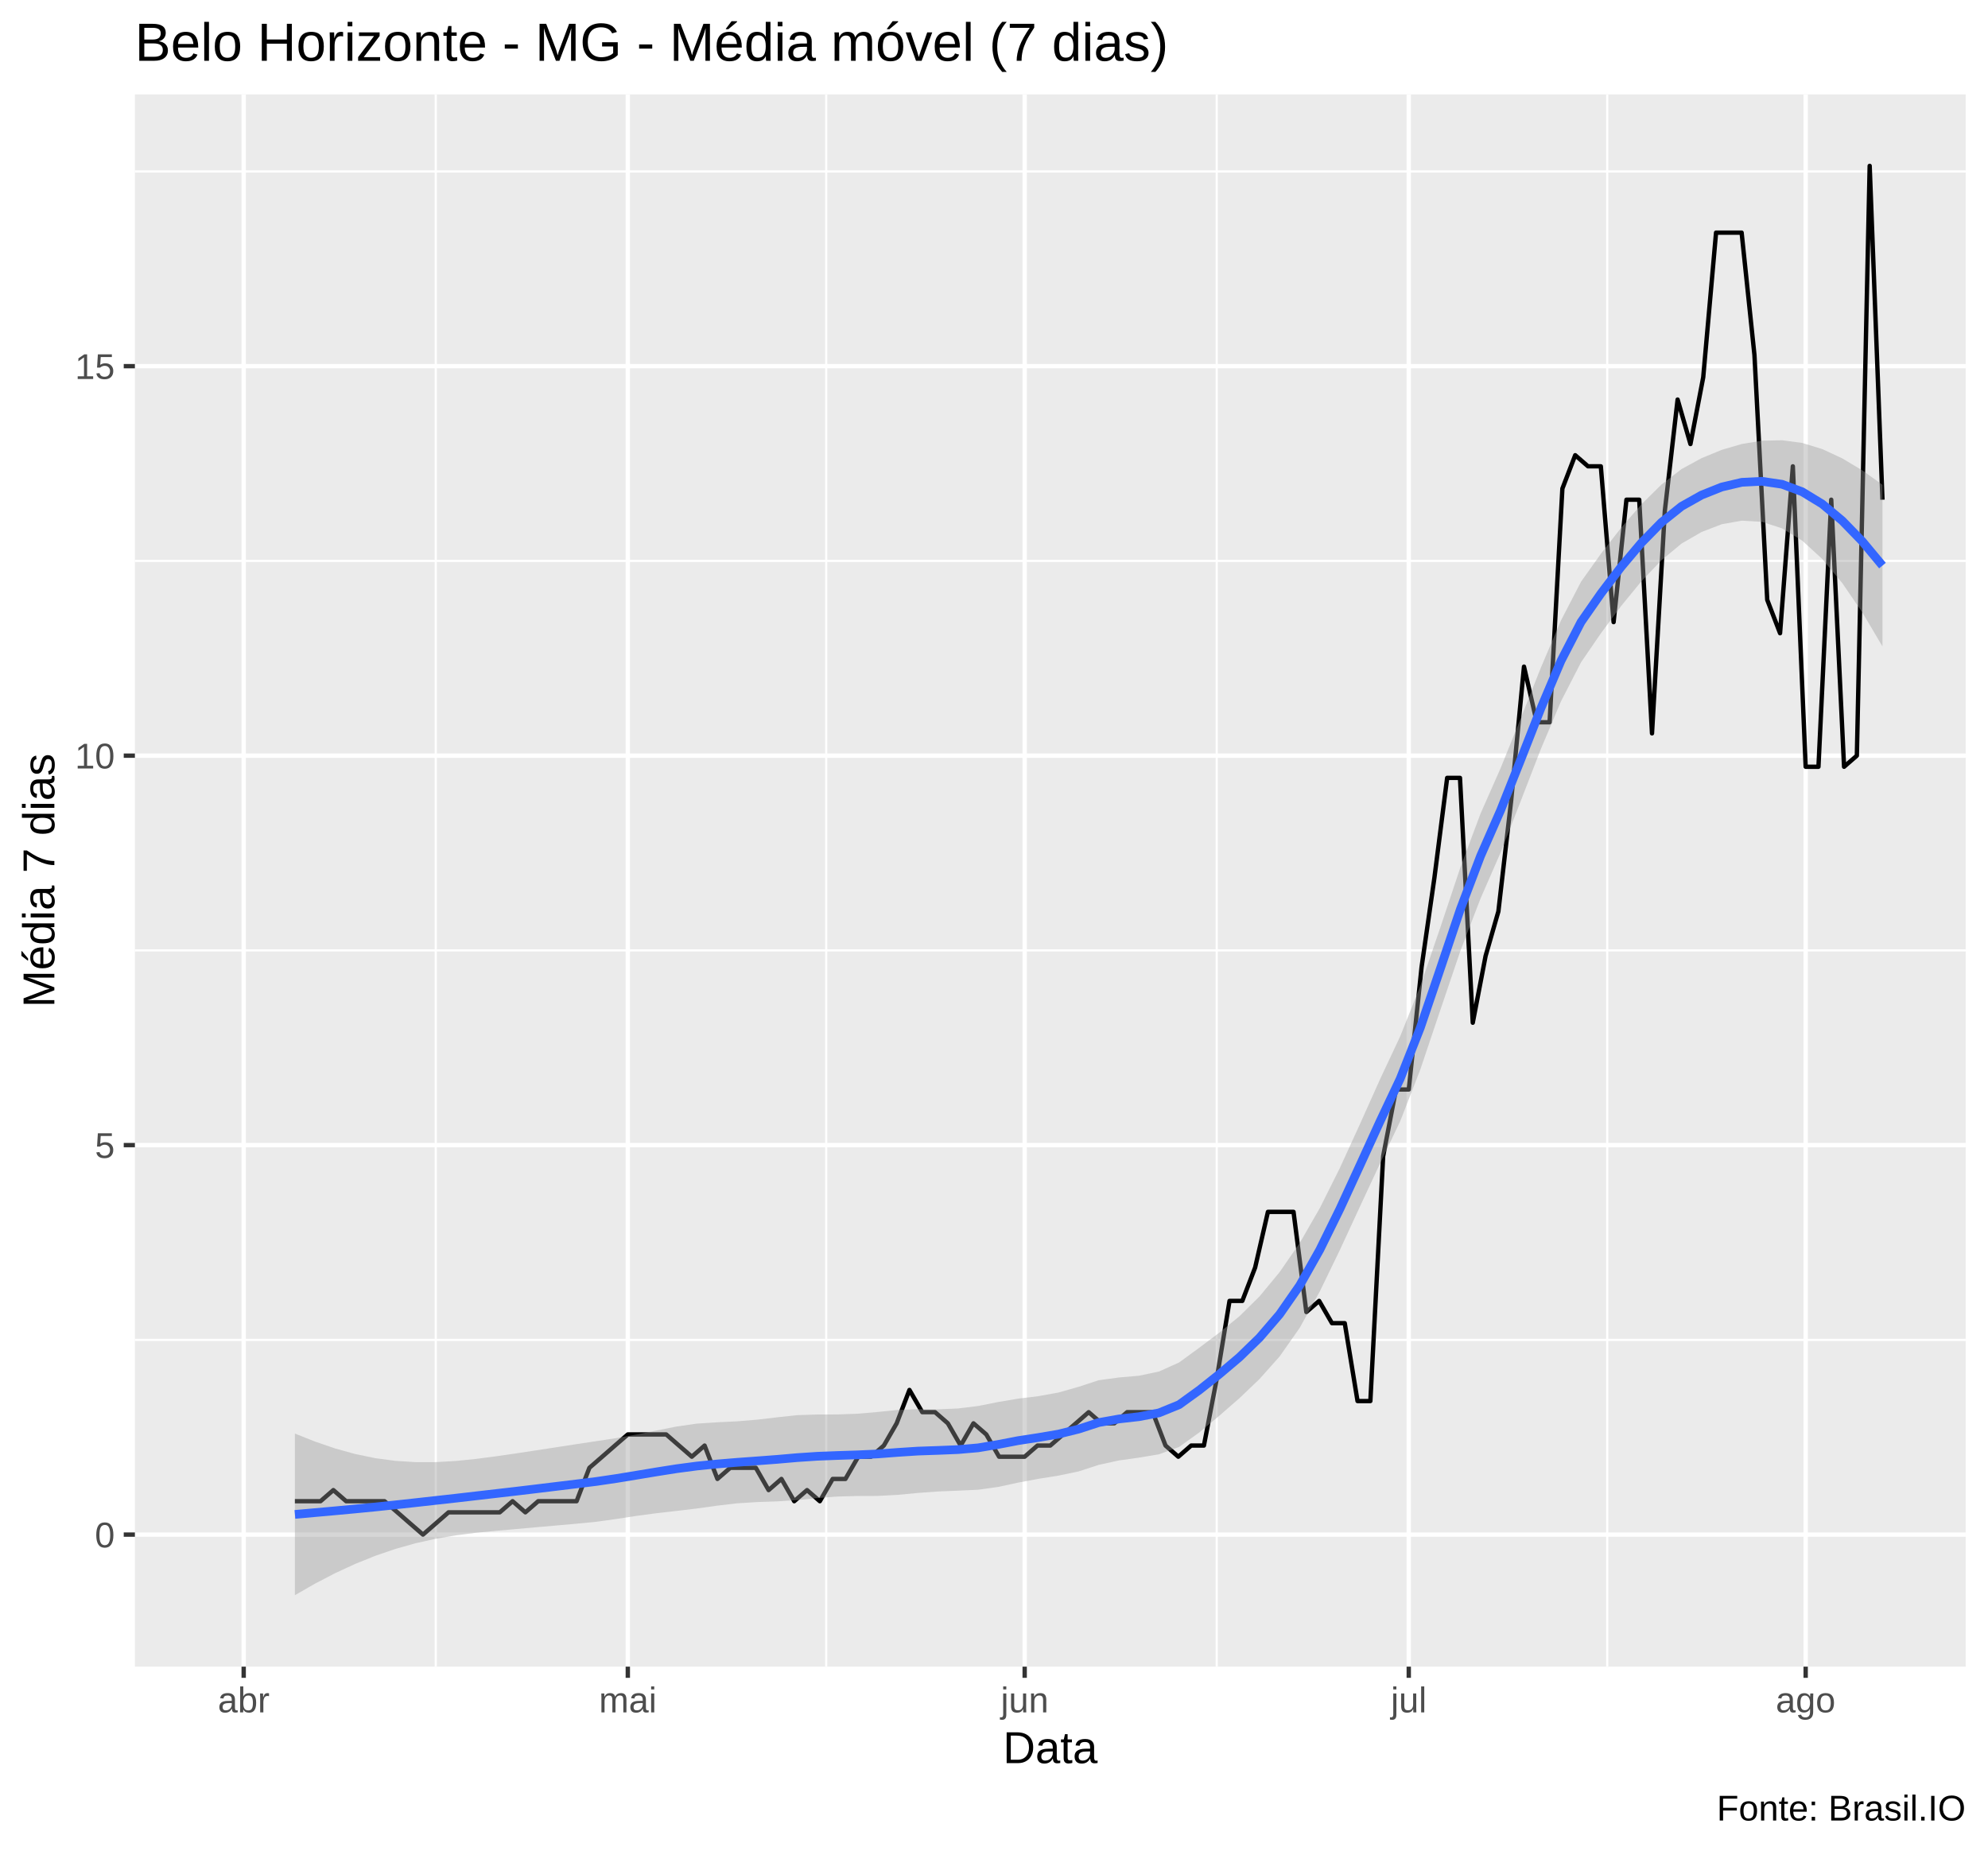
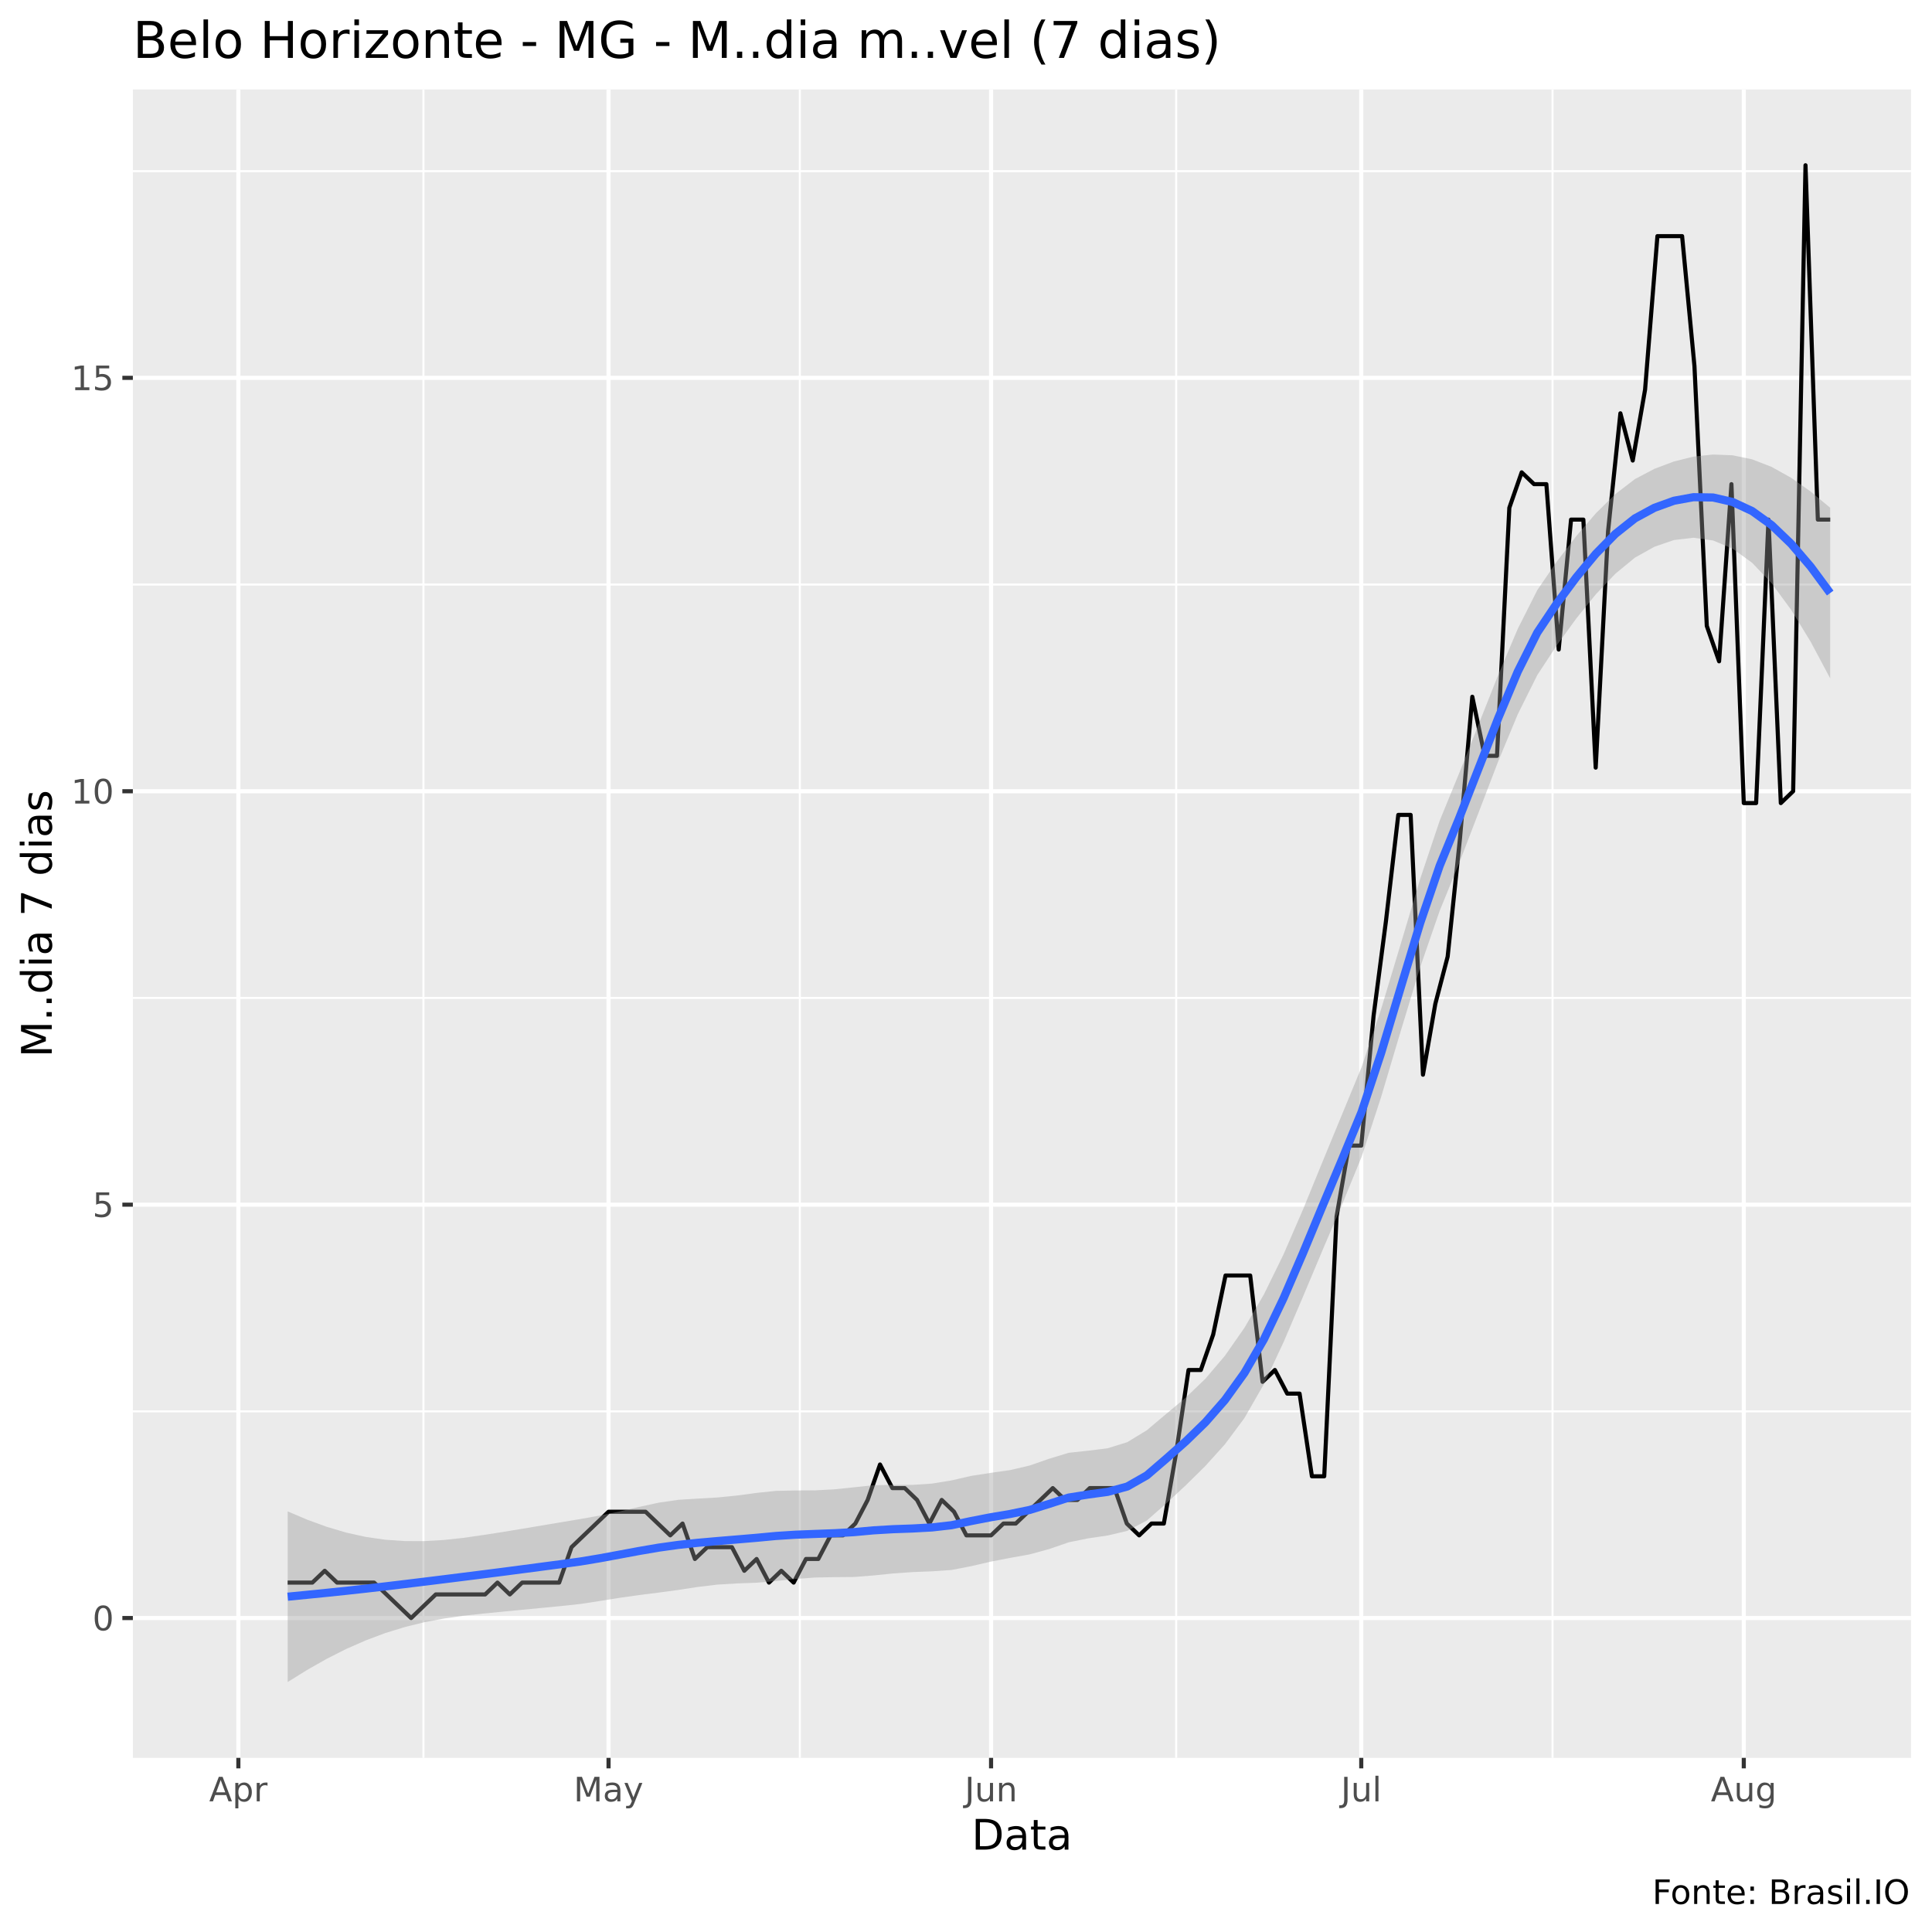
- <svg xmlns="http://www.w3.org/2000/svg" viewBox="0 0 488.25 454.50">
+ <svg xmlns="http://www.w3.org/2000/svg" viewBox="0 0 504.00 504.00">
  <defs>
    <style type="text/css">
    line, polyline, polygon, path, rect, circle {
      fill: none;
      stroke: #000000;
      stroke-linecap: round;
      stroke-linejoin: round;
      stroke-miterlimit: 10.00;
    }
  </style>
  </defs>
  <rect width="100%" height="100%" style="stroke: none; fill: #FFFFFF;" />
-   <rect x="0.00" y="0" width="488.25" height="454.50" style="stroke-width: 1.07; stroke: #FFFFFF; fill: #FFFFFF;" />
+   <rect x="0" y="0.00" width="504.00" height="504.00" style="stroke-width: 1.07; stroke: #FFFFFF; fill: #FFFFFF;" />
  <defs>
-     <clipPath id="cpMzMuMTN8NDgyLjc3fDQwOS4zOHwyMy4xOQ==">
-       <rect x="33.13" y="23.19" width="449.64" height="386.19" />
+     <clipPath id="cpMzQuNjZ8NDk4LjUyfDQ1OC41N3wyMy4zMw==">
+       <rect x="34.66" y="23.33" width="463.87" height="435.24" />
    </clipPath>
  </defs>
-   <rect x="33.13" y="23.19" width="449.64" height="386.19" style="stroke-width: 1.07; stroke: none; fill: #EBEBEB;" clip-path="url(#cpMzMuMTN8NDgyLjc3fDQwOS4zOHwyMy4xOQ==)" />
-   <polyline points="33.13,329.11 482.77,329.11 " style="stroke-width: 0.53; stroke: #FFFFFF; stroke-linecap: butt;" clip-path="url(#cpMzMuMTN8NDgyLjc3fDQwOS4zOHwyMy4xOQ==)" />
-   <polyline points="33.13,233.44 482.77,233.44 " style="stroke-width: 0.53; stroke: #FFFFFF; stroke-linecap: butt;" clip-path="url(#cpMzMuMTN8NDgyLjc3fDQwOS4zOHwyMy4xOQ==)" />
-   <polyline points="33.13,137.77 482.77,137.77 " style="stroke-width: 0.53; stroke: #FFFFFF; stroke-linecap: butt;" clip-path="url(#cpMzMuMTN8NDgyLjc3fDQwOS4zOHwyMy4xOQ==)" />
-   <polyline points="33.13,42.11 482.77,42.11 " style="stroke-width: 0.53; stroke: #FFFFFF; stroke-linecap: butt;" clip-path="url(#cpMzMuMTN8NDgyLjc3fDQwOS4zOHwyMy4xOQ==)" />
-   <polyline points="107.02,409.38 107.02,23.19 " style="stroke-width: 0.53; stroke: #FFFFFF; stroke-linecap: butt;" clip-path="url(#cpMzMuMTN8NDgyLjc3fDQwOS4zOHwyMy4xOQ==)" />
-   <polyline points="202.92,409.38 202.92,23.19 " style="stroke-width: 0.53; stroke: #FFFFFF; stroke-linecap: butt;" clip-path="url(#cpMzMuMTN8NDgyLjc3fDQwOS4zOHwyMy4xOQ==)" />
-   <polyline points="298.83,409.38 298.83,23.19 " style="stroke-width: 0.53; stroke: #FFFFFF; stroke-linecap: butt;" clip-path="url(#cpMzMuMTN8NDgyLjc3fDQwOS4zOHwyMy4xOQ==)" />
-   <polyline points="394.73,409.38 394.73,23.19 " style="stroke-width: 0.53; stroke: #FFFFFF; stroke-linecap: butt;" clip-path="url(#cpMzMuMTN8NDgyLjc3fDQwOS4zOHwyMy4xOQ==)" />
-   <polyline points="33.13,376.94 482.77,376.94 " style="stroke-width: 1.07; stroke: #FFFFFF; stroke-linecap: butt;" clip-path="url(#cpMzMuMTN8NDgyLjc3fDQwOS4zOHwyMy4xOQ==)" />
-   <polyline points="33.13,281.27 482.77,281.27 " style="stroke-width: 1.07; stroke: #FFFFFF; stroke-linecap: butt;" clip-path="url(#cpMzMuMTN8NDgyLjc3fDQwOS4zOHwyMy4xOQ==)" />
-   <polyline points="33.13,185.61 482.77,185.61 " style="stroke-width: 1.07; stroke: #FFFFFF; stroke-linecap: butt;" clip-path="url(#cpMzMuMTN8NDgyLjc3fDQwOS4zOHwyMy4xOQ==)" />
-   <polyline points="33.13,89.94 482.77,89.94 " style="stroke-width: 1.07; stroke: #FFFFFF; stroke-linecap: butt;" clip-path="url(#cpMzMuMTN8NDgyLjc3fDQwOS4zOHwyMy4xOQ==)" />
-   <polyline points="59.85,409.38 59.85,23.19 " style="stroke-width: 1.07; stroke: #FFFFFF; stroke-linecap: butt;" clip-path="url(#cpMzMuMTN8NDgyLjc3fDQwOS4zOHwyMy4xOQ==)" />
-   <polyline points="154.19,409.38 154.19,23.19 " style="stroke-width: 1.07; stroke: #FFFFFF; stroke-linecap: butt;" clip-path="url(#cpMzMuMTN8NDgyLjc3fDQwOS4zOHwyMy4xOQ==)" />
-   <polyline points="251.66,409.38 251.66,23.19 " style="stroke-width: 1.07; stroke: #FFFFFF; stroke-linecap: butt;" clip-path="url(#cpMzMuMTN8NDgyLjc3fDQwOS4zOHwyMy4xOQ==)" />
-   <polyline points="345.99,409.38 345.99,23.19 " style="stroke-width: 1.07; stroke: #FFFFFF; stroke-linecap: butt;" clip-path="url(#cpMzMuMTN8NDgyLjc3fDQwOS4zOHwyMy4xOQ==)" />
-   <polyline points="443.47,409.38 443.47,23.19 " style="stroke-width: 1.07; stroke: #FFFFFF; stroke-linecap: butt;" clip-path="url(#cpMzMuMTN8NDgyLjc3fDQwOS4zOHwyMy4xOQ==)" />
-   <polyline points="72.43,368.74 75.58,368.74 78.72,368.74 81.87,366.01 85.01,368.74 88.15,368.74 91.30,368.74 94.44,368.74 97.59,371.47 100.73,374.21 103.88,376.94 107.02,374.21 110.16,371.47 113.31,371.47 116.45,371.47 119.60,371.47 122.74,371.47 125.89,368.74 129.03,371.47 132.18,368.74 135.32,368.74 138.46,368.74 141.61,368.74 144.75,360.54 147.90,357.81 151.04,355.07 154.19,352.34 157.33,352.34 160.47,352.34 163.62,352.34 166.76,355.07 169.91,357.81 173.05,355.07 176.20,363.27 179.34,360.54 182.48,360.54 185.63,360.54 188.77,366.01 191.92,363.27 195.06,368.74 198.21,366.01 201.35,368.74 204.50,363.27 207.64,363.27 210.78,357.81 213.93,357.81 217.07,355.07 220.22,349.61 223.36,341.41 226.51,346.87 229.65,346.87 232.79,349.61 235.94,355.07 239.08,349.61 242.23,352.34 245.37,357.81 248.52,357.81 251.66,357.81 254.80,355.07 257.95,355.07 261.09,352.34 264.24,349.61 267.38,346.87 270.53,349.61 273.67,349.61 276.82,346.87 279.96,346.87 283.10,346.87 286.25,355.07 289.39,357.81 292.54,355.07 295.68,355.07 298.83,338.67 301.97,319.54 305.11,319.54 308.26,311.34 311.40,297.67 314.55,297.67 317.69,297.67 320.84,322.27 323.98,319.54 327.13,325.01 330.27,325.01 333.41,344.14 336.56,344.14 339.70,284.01 342.85,267.61 345.99,267.61 349.14,237.54 352.28,215.67 355.42,191.07 358.57,191.07 361.71,251.21 364.86,234.81 368.00,223.87 371.15,196.54 374.29,163.74 377.43,177.41 380.58,177.41 383.72,120.01 386.87,111.81 390.01,114.54 393.16,114.54 396.30,152.81 399.45,122.74 402.59,122.74 405.73,180.14 408.88,125.47 412.02,98.14 415.17,109.07 418.31,92.67 421.46,57.14 424.60,57.14 427.74,57.14 430.89,87.21 434.03,147.34 437.18,155.54 440.32,114.54 443.47,188.34 446.61,188.34 449.75,122.74 452.90,188.34 456.04,185.61 459.19,40.74 462.33,122.74 " style="stroke-width: 1.07; stroke-linecap: butt;" clip-path="url(#cpMzMuMTN8NDgyLjc3fDQwOS4zOHwyMy4xOQ==)" />
-   <polygon points="72.43,352.13 77.37,354.09 82.30,355.78 87.24,357.15 92.17,358.17 97.11,358.83 102.05,359.14 106.98,359.14 111.92,358.86 116.85,358.36 121.79,357.71 126.72,357.00 131.66,356.25 136.59,355.49 141.53,354.73 146.46,353.99 151.40,353.23 156.33,352.36 161.27,351.37 166.21,350.39 171.14,349.68 176.08,349.36 181.01,349.12 185.95,348.71 190.88,348.13 195.82,347.60 200.75,347.44 205.69,347.43 210.62,347.25 215.56,346.82 220.50,346.32 225.43,346.14 230.37,346.17 235.30,345.96 240.24,345.35 245.17,344.37 250.11,343.54 255.04,342.94 259.98,342.04 264.91,340.64 269.85,339.02 274.79,338.35 279.72,337.92 284.66,336.88 289.59,334.66 294.53,331.05 299.46,327.34 304.40,323.31 309.33,318.44 314.27,312.47 319.20,305.33 324.14,296.75 329.08,286.87 334.01,276.09 338.95,265.07 343.88,254.56 348.82,242.20 353.75,227.79 358.69,213.00 363.62,199.84 368.56,188.65 373.49,176.45 378.43,164.01 383.37,152.41 388.30,142.89 393.24,135.94 398.17,129.61 403.11,123.90 408.04,119.03 412.98,115.22 417.91,112.53 422.85,110.50 427.78,109.06 432.72,108.25 437.66,108.14 442.59,108.79 447.53,110.30 452.46,112.59 457.40,115.55 462.33,119.08 462.33,158.78 457.40,150.45 452.46,143.23 447.53,137.29 442.59,132.77 437.66,129.77 432.72,128.18 427.78,127.89 422.85,128.77 417.91,130.67 412.98,133.52 408.04,137.62 403.11,142.80 398.17,148.83 393.24,155.47 388.30,162.68 383.37,172.28 378.43,183.99 373.49,196.76 368.56,209.38 363.62,220.69 358.69,233.51 353.75,248.07 348.82,262.72 343.88,275.42 338.95,285.75 334.01,296.35 329.08,307.01 324.14,317.21 319.20,326.17 314.27,333.19 309.33,338.73 304.40,343.44 299.46,347.75 294.53,351.86 289.59,355.41 284.66,357.21 279.72,358.04 274.79,358.73 269.85,359.81 264.91,361.42 259.98,362.45 255.04,363.24 250.11,364.16 245.17,365.23 240.24,365.92 235.30,366.15 230.37,366.35 225.43,366.71 220.50,367.18 215.56,367.44 210.62,367.46 205.69,367.59 200.75,367.96 195.82,368.46 190.88,368.78 185.95,368.95 181.01,369.26 176.08,369.84 171.14,370.53 166.21,371.12 161.27,371.68 156.33,372.34 151.40,373.10 146.46,373.79 141.53,374.27 136.59,374.71 131.66,375.14 126.72,375.58 121.79,376.02 116.85,376.50 111.92,377.13 106.98,377.97 102.05,379.07 97.11,380.46 92.17,382.15 87.24,384.14 82.30,386.42 77.37,388.99 72.43,391.82 " style="stroke-width: 0.00; stroke: none; fill: #999999; fill-opacity: 0.40;" clip-path="url(#cpMzMuMTN8NDgyLjc3fDQwOS4zOHwyMy4xOQ==)" />
-   <polyline points="72.43,352.13 77.37,354.09 82.30,355.78 87.24,357.15 92.17,358.17 97.11,358.83 102.05,359.14 106.98,359.14 111.92,358.86 116.85,358.36 121.79,357.71 126.72,357.00 131.66,356.25 136.59,355.49 141.53,354.73 146.46,353.99 151.40,353.23 156.33,352.36 161.27,351.37 166.21,350.39 171.14,349.68 176.08,349.36 181.01,349.12 185.95,348.71 190.88,348.13 195.82,347.60 200.75,347.44 205.69,347.43 210.62,347.25 215.56,346.82 220.50,346.32 225.43,346.14 230.37,346.17 235.30,345.96 240.24,345.35 245.17,344.37 250.11,343.54 255.04,342.94 259.98,342.04 264.91,340.64 269.85,339.02 274.79,338.35 279.72,337.92 284.66,336.88 289.59,334.66 294.53,331.05 299.46,327.34 304.40,323.31 309.33,318.44 314.27,312.47 319.20,305.33 324.14,296.75 329.08,286.87 334.01,276.09 338.95,265.07 343.88,254.56 348.82,242.20 353.75,227.79 358.69,213.00 363.62,199.84 368.56,188.65 373.49,176.45 378.43,164.01 383.37,152.41 388.30,142.89 393.24,135.94 398.17,129.61 403.11,123.90 408.04,119.03 412.98,115.22 417.91,112.53 422.85,110.50 427.78,109.06 432.72,108.25 437.66,108.14 442.59,108.79 447.53,110.30 452.46,112.59 457.40,115.55 462.33,119.08 " style="stroke-width: 2.13; stroke: none;" clip-path="url(#cpMzMuMTN8NDgyLjc3fDQwOS4zOHwyMy4xOQ==)" />
-   <polyline points="462.33,158.78 457.40,150.45 452.46,143.23 447.53,137.29 442.59,132.77 437.66,129.77 432.72,128.18 427.78,127.89 422.85,128.77 417.91,130.67 412.98,133.52 408.04,137.62 403.11,142.80 398.17,148.83 393.24,155.47 388.30,162.68 383.37,172.28 378.43,183.99 373.49,196.76 368.56,209.38 363.62,220.69 358.69,233.51 353.75,248.07 348.82,262.72 343.88,275.42 338.95,285.75 334.01,296.35 329.08,307.01 324.14,317.21 319.20,326.17 314.27,333.19 309.33,338.73 304.40,343.44 299.46,347.75 294.53,351.86 289.59,355.41 284.66,357.21 279.72,358.04 274.79,358.73 269.85,359.81 264.91,361.42 259.98,362.45 255.04,363.24 250.11,364.16 245.17,365.23 240.24,365.92 235.30,366.15 230.37,366.35 225.43,366.71 220.50,367.18 215.56,367.44 210.62,367.46 205.69,367.59 200.75,367.96 195.82,368.46 190.88,368.78 185.95,368.95 181.01,369.26 176.08,369.84 171.14,370.53 166.21,371.12 161.27,371.68 156.33,372.34 151.40,373.10 146.46,373.79 141.53,374.27 136.59,374.71 131.66,375.14 126.72,375.58 121.79,376.02 116.85,376.50 111.92,377.13 106.98,377.97 102.05,379.07 97.11,380.46 92.17,382.15 87.24,384.14 82.30,386.42 77.37,388.99 72.43,391.82 " style="stroke-width: 2.13; stroke: none;" clip-path="url(#cpMzMuMTN8NDgyLjc3fDQwOS4zOHwyMy4xOQ==)" />
-   <polyline points="72.43,371.98 77.37,371.54 82.30,371.10 87.24,370.64 92.17,370.16 97.11,369.64 102.05,369.10 106.98,368.55 111.92,368.00 116.85,367.43 121.79,366.86 126.72,366.29 131.66,365.70 136.59,365.10 141.53,364.50 146.46,363.89 151.40,363.16 156.33,362.35 161.27,361.53 166.21,360.75 171.14,360.10 176.08,359.60 181.01,359.19 185.95,358.83 190.88,358.46 195.82,358.03 200.75,357.70 205.69,357.51 210.62,357.35 215.56,357.13 220.50,356.75 225.43,356.43 230.37,356.26 235.30,356.06 240.24,355.63 245.17,354.80 250.11,353.85 255.04,353.09 259.98,352.25 264.91,351.03 269.85,349.42 274.79,348.54 279.72,347.98 284.66,347.04 289.59,345.03 294.53,341.46 299.46,337.55 304.40,333.37 309.33,328.58 314.27,322.83 319.20,315.75 324.14,306.98 329.08,296.94 334.01,286.22 338.95,275.41 343.88,264.99 348.82,252.46 353.75,237.93 358.69,223.26 363.62,210.27 368.56,199.01 373.49,186.61 378.43,174.00 383.37,162.34 388.30,152.79 393.24,145.71 398.17,139.22 403.11,133.35 408.04,128.32 412.98,124.37 417.91,121.60 422.85,119.63 427.78,118.47 432.72,118.22 437.66,118.95 442.59,120.78 447.53,123.79 452.46,127.91 457.40,133.00 462.33,138.93 " style="stroke-width: 2.13; stroke: #3366FF; stroke-linecap: butt;" clip-path="url(#cpMzMuMTN8NDgyLjc3fDQwOS4zOHwyMy4xOQ==)" />
+   <rect x="34.66" y="23.33" width="463.87" height="435.24" style="stroke-width: 1.07; stroke: none; fill: #EBEBEB;" clip-path="url(#cpMzQuNjZ8NDk4LjUyfDQ1OC41N3wyMy4zMw==)" />
+   <polyline points="34.66,368.18 498.52,368.18 " style="stroke-width: 0.53; stroke: #FFFFFF; stroke-linecap: butt;" clip-path="url(#cpMzQuNjZ8NDk4LjUyfDQ1OC41N3wyMy4zMw==)" />
+   <polyline points="34.66,260.34 498.52,260.34 " style="stroke-width: 0.53; stroke: #FFFFFF; stroke-linecap: butt;" clip-path="url(#cpMzQuNjZ8NDk4LjUyfDQ1OC41N3wyMy4zMw==)" />
+   <polyline points="34.66,152.49 498.52,152.49 " style="stroke-width: 0.53; stroke: #FFFFFF; stroke-linecap: butt;" clip-path="url(#cpMzQuNjZ8NDk4LjUyfDQ1OC41N3wyMy4zMw==)" />
+   <polyline points="34.66,44.65 498.52,44.65 " style="stroke-width: 0.53; stroke: #FFFFFF; stroke-linecap: butt;" clip-path="url(#cpMzQuNjZ8NDk4LjUyfDQ1OC41N3wyMy4zMw==)" />
+   <polyline points="110.46,458.57 110.46,23.33 " style="stroke-width: 0.53; stroke: #FFFFFF; stroke-linecap: butt;" clip-path="url(#cpMzQuNjZ8NDk4LjUyfDQ1OC41N3wyMy4zMw==)" />
+   <polyline points="208.65,458.57 208.65,23.33 " style="stroke-width: 0.53; stroke: #FFFFFF; stroke-linecap: butt;" clip-path="url(#cpMzQuNjZ8NDk4LjUyfDQ1OC41N3wyMy4zMw==)" />
+   <polyline points="306.83,458.57 306.83,23.33 " style="stroke-width: 0.53; stroke: #FFFFFF; stroke-linecap: butt;" clip-path="url(#cpMzQuNjZ8NDk4LjUyfDQ1OC41N3wyMy4zMw==)" />
+   <polyline points="405.01,458.57 405.01,23.33 " style="stroke-width: 0.53; stroke: #FFFFFF; stroke-linecap: butt;" clip-path="url(#cpMzQuNjZ8NDk4LjUyfDQ1OC41N3wyMy4zMw==)" />
+   <polyline points="34.66,422.10 498.52,422.10 " style="stroke-width: 1.07; stroke: #FFFFFF; stroke-linecap: butt;" clip-path="url(#cpMzQuNjZ8NDk4LjUyfDQ1OC41N3wyMy4zMw==)" />
+   <polyline points="34.66,314.26 498.52,314.26 " style="stroke-width: 1.07; stroke: #FFFFFF; stroke-linecap: butt;" clip-path="url(#cpMzQuNjZ8NDk4LjUyfDQ1OC41N3wyMy4zMw==)" />
+   <polyline points="34.66,206.41 498.52,206.41 " style="stroke-width: 1.07; stroke: #FFFFFF; stroke-linecap: butt;" clip-path="url(#cpMzQuNjZ8NDk4LjUyfDQ1OC41N3wyMy4zMw==)" />
+   <polyline points="34.66,98.57 498.52,98.57 " style="stroke-width: 1.07; stroke: #FFFFFF; stroke-linecap: butt;" clip-path="url(#cpMzQuNjZ8NDk4LjUyfDQ1OC41N3wyMy4zMw==)" />
+   <polyline points="62.18,458.57 62.18,23.33 " style="stroke-width: 1.07; stroke: #FFFFFF; stroke-linecap: butt;" clip-path="url(#cpMzQuNjZ8NDk4LjUyfDQ1OC41N3wyMy4zMw==)" />
+   <polyline points="158.75,458.57 158.75,23.33 " style="stroke-width: 1.07; stroke: #FFFFFF; stroke-linecap: butt;" clip-path="url(#cpMzQuNjZ8NDk4LjUyfDQ1OC41N3wyMy4zMw==)" />
+   <polyline points="258.54,458.57 258.54,23.33 " style="stroke-width: 1.07; stroke: #FFFFFF; stroke-linecap: butt;" clip-path="url(#cpMzQuNjZ8NDk4LjUyfDQ1OC41N3wyMy4zMw==)" />
+   <polyline points="355.11,458.57 355.11,23.33 " style="stroke-width: 1.07; stroke: #FFFFFF; stroke-linecap: butt;" clip-path="url(#cpMzQuNjZ8NDk4LjUyfDQ1OC41N3wyMy4zMw==)" />
+   <polyline points="454.90,458.57 454.90,23.33 " style="stroke-width: 1.07; stroke: #FFFFFF; stroke-linecap: butt;" clip-path="url(#cpMzQuNjZ8NDk4LjUyfDQ1OC41N3wyMy4zMw==)" />
+   <polyline points="75.05,412.85 78.27,412.85 81.49,412.85 84.71,409.77 87.93,412.85 91.15,412.85 94.37,412.85 97.59,412.85 100.81,415.94 104.03,419.02 107.25,422.10 110.46,419.02 113.68,415.94 116.90,415.94 120.12,415.94 123.34,415.94 126.56,415.94 129.78,412.85 133.00,415.94 136.22,412.85 139.44,412.85 142.65,412.85 145.87,412.85 149.09,403.61 152.31,400.53 155.53,397.45 158.75,394.37 161.97,394.37 165.19,394.37 168.41,394.37 171.63,397.45 174.85,400.53 178.06,397.45 181.28,406.69 184.50,403.61 187.72,403.61 190.94,403.61 194.16,409.77 197.38,406.69 200.60,412.85 203.82,409.77 207.04,412.85 210.25,406.69 213.47,406.69 216.69,400.53 219.91,400.53 223.13,397.45 226.35,391.29 229.57,382.04 232.79,388.20 236.01,388.20 239.23,391.29 242.45,397.45 245.66,391.29 248.88,394.37 252.10,400.53 255.32,400.53 258.54,400.53 261.76,397.45 264.98,397.45 268.20,394.37 271.42,391.29 274.64,388.20 277.85,391.29 281.07,391.29 284.29,388.20 287.51,388.20 290.73,388.20 293.95,397.45 297.17,400.53 300.39,397.45 303.61,397.45 306.83,378.96 310.05,357.39 313.26,357.39 316.48,348.15 319.70,332.74 322.92,332.74 326.14,332.74 329.36,360.47 332.58,357.39 335.80,363.55 339.02,363.55 342.24,385.12 345.45,385.12 348.67,317.34 351.89,298.85 355.11,298.85 358.33,264.96 361.55,240.31 364.77,212.58 367.99,212.58 371.21,280.36 374.43,261.88 377.65,249.55 380.86,218.74 384.08,181.76 387.30,197.17 390.52,197.17 393.74,132.47 396.96,123.22 400.18,126.30 403.40,126.30 406.62,169.44 409.84,135.55 413.05,135.55 416.27,200.25 419.49,138.63 422.71,107.82 425.93,120.14 429.15,101.65 432.37,61.60 435.59,61.60 438.81,61.60 442.03,95.49 445.25,163.28 448.46,172.52 451.68,126.30 454.90,209.50 458.12,209.50 461.34,135.55 464.56,209.50 467.78,206.41 471.00,43.11 474.22,135.55 477.44,135.55 " style="stroke-width: 1.07; stroke-linecap: butt;" clip-path="url(#cpMzQuNjZ8NDk4LjUyfDQ1OC41N3wyMy4zMw==)" />
+   <polygon points="75.05,394.28 80.15,396.44 85.24,398.30 90.33,399.81 95.43,400.94 100.52,401.67 105.62,402.02 110.71,402.03 115.80,401.73 120.90,401.18 125.99,400.45 131.08,399.66 136.18,398.82 141.27,397.96 146.36,397.11 151.46,396.26 156.55,395.34 161.64,394.29 166.74,393.11 171.83,392.00 176.92,391.26 182.02,390.94 187.11,390.65 192.20,390.14 197.30,389.46 202.39,388.93 207.48,388.82 212.58,388.79 217.67,388.52 222.76,387.99 227.86,387.45 232.95,387.36 238.04,387.36 243.14,387.02 248.23,386.19 253.32,385.02 258.42,384.23 263.51,383.50 268.61,382.31 273.70,380.54 278.79,378.99 283.89,378.44 288.98,377.80 294.07,376.22 299.17,373.11 304.26,368.82 309.35,364.56 314.45,359.67 319.54,353.68 324.63,346.39 329.73,337.65 334.82,327.26 339.91,315.53 345.01,303.06 350.10,290.72 355.19,278.39 360.29,263.24 365.38,246.34 370.47,229.31 375.57,214.10 380.66,201.68 385.75,188.90 390.85,176.05 395.94,164.04 401.03,153.95 406.13,146.48 411.22,139.83 416.31,133.90 421.41,128.88 426.50,124.98 431.59,122.30 436.69,120.38 441.78,119.12 446.88,118.57 451.97,118.77 457.06,119.82 462.16,121.80 467.25,124.64 472.34,128.23 477.44,132.46 477.44,176.97 472.34,167.40 467.25,159.08 462.16,152.15 457.06,146.80 451.97,143.12 446.88,140.99 441.78,140.28 436.69,140.88 431.59,142.63 426.50,145.47 421.41,149.66 416.31,155.03 411.22,161.33 406.13,168.34 401.03,176.11 395.94,186.33 390.85,198.58 385.75,211.89 380.66,225.14 375.57,237.60 370.47,252.36 365.38,269.07 360.29,286.18 355.19,301.81 350.10,314.24 345.01,326.14 339.91,338.27 334.82,350.17 329.73,361.05 324.63,369.93 319.54,376.78 314.45,382.42 309.35,387.45 304.26,392.20 299.17,396.66 294.07,399.36 288.98,400.56 283.89,401.31 278.79,402.34 273.70,404.10 268.61,405.49 263.51,406.41 258.42,407.39 253.32,408.57 248.23,409.56 243.14,409.91 238.04,410.11 232.95,410.47 227.86,410.99 222.76,411.39 217.67,411.43 212.58,411.53 207.48,411.90 202.39,412.45 197.30,412.89 192.20,413.07 187.11,413.38 182.02,413.99 176.92,414.77 171.83,415.46 166.74,416.10 161.64,416.82 156.55,417.64 151.46,418.42 146.36,418.97 141.27,419.46 136.18,419.95 131.08,420.44 125.99,420.94 120.90,421.50 115.80,422.23 110.71,423.19 105.62,424.44 100.52,426.01 95.43,427.92 90.33,430.16 85.24,432.73 80.15,435.62 75.05,438.79 " style="stroke-width: 0.00; stroke: none; fill: #999999; fill-opacity: 0.40;" clip-path="url(#cpMzQuNjZ8NDk4LjUyfDQ1OC41N3wyMy4zMw==)" />
+   <polyline points="75.05,394.28 80.15,396.44 85.24,398.30 90.33,399.81 95.43,400.94 100.52,401.67 105.62,402.02 110.71,402.03 115.80,401.73 120.90,401.18 125.99,400.45 131.08,399.66 136.18,398.82 141.27,397.96 146.36,397.11 151.46,396.26 156.55,395.34 161.64,394.29 166.74,393.11 171.83,392.00 176.92,391.26 182.02,390.94 187.11,390.65 192.20,390.14 197.30,389.46 202.39,388.93 207.48,388.82 212.58,388.79 217.67,388.52 222.76,387.99 227.86,387.45 232.95,387.36 238.04,387.36 243.14,387.02 248.23,386.19 253.32,385.02 258.42,384.23 263.51,383.50 268.61,382.31 273.70,380.54 278.79,378.99 283.89,378.44 288.98,377.80 294.07,376.22 299.17,373.11 304.26,368.82 309.35,364.56 314.45,359.67 319.54,353.68 324.63,346.39 329.73,337.65 334.82,327.26 339.91,315.53 345.01,303.06 350.10,290.72 355.19,278.39 360.29,263.24 365.38,246.34 370.47,229.31 375.57,214.10 380.66,201.68 385.75,188.90 390.85,176.05 395.94,164.04 401.03,153.95 406.13,146.48 411.22,139.83 416.31,133.90 421.41,128.88 426.50,124.98 431.59,122.30 436.69,120.38 441.78,119.12 446.88,118.57 451.97,118.77 457.06,119.82 462.16,121.80 467.25,124.64 472.34,128.23 477.44,132.46 " style="stroke-width: 2.13; stroke: none;" clip-path="url(#cpMzQuNjZ8NDk4LjUyfDQ1OC41N3wyMy4zMw==)" />
+   <polyline points="477.44,176.97 472.34,167.40 467.25,159.08 462.16,152.15 457.06,146.80 451.97,143.12 446.88,140.99 441.78,140.28 436.69,140.88 431.59,142.63 426.50,145.47 421.41,149.66 416.31,155.03 411.22,161.33 406.13,168.34 401.03,176.11 395.94,186.33 390.85,198.58 385.75,211.89 380.66,225.14 375.57,237.60 370.47,252.36 365.38,269.07 360.29,286.18 355.19,301.81 350.10,314.24 345.01,326.14 339.91,338.27 334.82,350.17 329.73,361.05 324.63,369.93 319.54,376.78 314.45,382.42 309.35,387.45 304.26,392.20 299.17,396.66 294.07,399.36 288.98,400.56 283.89,401.31 278.79,402.34 273.70,404.10 268.61,405.49 263.51,406.41 258.42,407.39 253.32,408.57 248.23,409.56 243.14,409.91 238.04,410.11 232.95,410.47 227.86,410.99 222.76,411.39 217.67,411.43 212.58,411.53 207.48,411.90 202.39,412.45 197.30,412.89 192.20,413.07 187.11,413.38 182.02,413.99 176.92,414.77 171.83,415.46 166.74,416.10 161.64,416.82 156.55,417.64 151.46,418.42 146.36,418.97 141.27,419.46 136.18,419.95 131.08,420.44 125.99,420.94 120.90,421.50 115.80,422.23 110.71,423.19 105.62,424.44 100.52,426.01 95.43,427.92 90.33,430.16 85.24,432.73 80.15,435.62 75.05,438.79 " style="stroke-width: 2.13; stroke: none;" clip-path="url(#cpMzQuNjZ8NDk4LjUyfDQ1OC41N3wyMy4zMw==)" />
+   <polyline points="75.05,416.53 80.15,416.03 85.24,415.52 90.33,414.99 95.43,414.43 100.52,413.84 105.62,413.23 110.71,412.61 115.80,411.98 120.90,411.34 125.99,410.70 131.08,410.05 136.18,409.38 141.27,408.71 146.36,408.04 151.46,407.34 156.55,406.49 161.64,405.55 166.74,404.60 171.83,403.73 176.92,403.02 182.02,402.47 187.11,402.02 192.20,401.60 197.30,401.17 202.39,400.69 207.48,400.36 212.58,400.16 217.67,399.97 222.76,399.69 227.86,399.22 232.95,398.92 238.04,398.74 243.14,398.46 248.23,397.88 253.32,396.80 258.42,395.81 263.51,394.95 268.61,393.90 273.70,392.32 278.79,390.67 283.89,389.87 288.98,389.18 294.07,387.79 299.17,384.89 304.26,380.51 309.35,376.00 314.45,371.04 319.54,365.23 324.63,358.16 329.73,349.35 334.82,338.71 339.91,326.90 345.01,314.60 350.10,302.48 355.19,290.10 360.29,274.71 365.38,257.71 370.47,240.84 375.57,225.85 380.66,213.41 385.75,200.39 390.85,187.31 395.94,175.19 401.03,165.03 406.13,157.41 411.22,150.58 416.31,144.46 421.41,139.27 426.50,135.23 431.59,132.47 436.69,130.63 441.78,129.70 446.88,129.78 451.97,130.95 457.06,133.31 462.16,136.98 467.25,141.86 472.34,147.81 477.44,154.71 " style="stroke-width: 2.13; stroke: #3366FF; stroke-linecap: butt;" clip-path="url(#cpMzQuNjZ8NDk4LjUyfDQ1OC41N3wyMy4zMw==)" />
  <defs>
-     <clipPath id="cpMC4wMHw0ODguMjV8NDU0LjUwfDAuMDA=">
-       <rect x="0.00" y="0.00" width="488.25" height="454.50" />
+     <clipPath id="cpMC4wMHw1MDQuMDB8NTA0LjAwfDAuMDA=">
+       <rect x="0.00" y="0.00" width="504.00" height="504.00" />
    </clipPath>
  </defs>
-   <g clip-path="url(#cpMC4wMHw0ODguMjV8NDU0LjUwfDAuMDA=)">
-     <text x="23.30" y="380.09" style="font-size: 8.80px; fill: #4D4D4D; font-family: Arial;" textLength="4.89px" lengthAdjust="spacingAndGlyphs">0</text>
+   <g clip-path="url(#cpMC4wMHw1MDQuMDB8NTA0LjAwfDAuMDA=)">
+     <text x="24.13" y="425.31" style="font-size: 8.80px; fill: #4D4D4D; font-family: DejaVu Sans;" textLength="5.60px" lengthAdjust="spacingAndGlyphs">0</text>
  </g>
-   <g clip-path="url(#cpMC4wMHw0ODguMjV8NDU0LjUwfDAuMDA=)">
-     <text x="23.30" y="284.42" style="font-size: 8.80px; fill: #4D4D4D; font-family: Arial;" textLength="4.89px" lengthAdjust="spacingAndGlyphs">5</text>
+   <g clip-path="url(#cpMC4wMHw1MDQuMDB8NTA0LjAwfDAuMDA=)">
+     <text x="24.13" y="317.46" style="font-size: 8.80px; fill: #4D4D4D; font-family: DejaVu Sans;" textLength="5.60px" lengthAdjust="spacingAndGlyphs">5</text>
  </g>
-   <g clip-path="url(#cpMC4wMHw0ODguMjV8NDU0LjUwfDAuMDA=)">
-     <text x="18.41" y="188.76" style="font-size: 8.80px; fill: #4D4D4D; font-family: Arial;" textLength="9.79px" lengthAdjust="spacingAndGlyphs">10</text>
+   <g clip-path="url(#cpMC4wMHw1MDQuMDB8NTA0LjAwfDAuMDA=)">
+     <text x="18.53" y="209.62" style="font-size: 8.80px; fill: #4D4D4D; font-family: DejaVu Sans;" textLength="11.20px" lengthAdjust="spacingAndGlyphs">10</text>
  </g>
-   <g clip-path="url(#cpMC4wMHw0ODguMjV8NDU0LjUwfDAuMDA=)">
-     <text x="18.41" y="93.09" style="font-size: 8.80px; fill: #4D4D4D; font-family: Arial;" textLength="9.79px" lengthAdjust="spacingAndGlyphs">15</text>
+   <g clip-path="url(#cpMC4wMHw1MDQuMDB8NTA0LjAwfDAuMDA=)">
+     <text x="18.53" y="101.78" style="font-size: 8.80px; fill: #4D4D4D; font-family: DejaVu Sans;" textLength="11.20px" lengthAdjust="spacingAndGlyphs">15</text>
  </g>
-   <polyline points="30.39,376.94 33.13,376.94 " style="stroke-width: 1.07; stroke: #333333; stroke-linecap: butt;" clip-path="url(#cpMC4wMHw0ODguMjV8NDU0LjUwfDAuMDA=)" />
-   <polyline points="30.39,281.27 33.13,281.27 " style="stroke-width: 1.07; stroke: #333333; stroke-linecap: butt;" clip-path="url(#cpMC4wMHw0ODguMjV8NDU0LjUwfDAuMDA=)" />
-   <polyline points="30.39,185.61 33.13,185.61 " style="stroke-width: 1.07; stroke: #333333; stroke-linecap: butt;" clip-path="url(#cpMC4wMHw0ODguMjV8NDU0LjUwfDAuMDA=)" />
-   <polyline points="30.39,89.94 33.13,89.94 " style="stroke-width: 1.07; stroke: #333333; stroke-linecap: butt;" clip-path="url(#cpMC4wMHw0ODguMjV8NDU0LjUwfDAuMDA=)" />
-   <polyline points="59.85,412.12 59.85,409.38 " style="stroke-width: 1.07; stroke: #333333; stroke-linecap: butt;" clip-path="url(#cpMC4wMHw0ODguMjV8NDU0LjUwfDAuMDA=)" />
-   <polyline points="154.19,412.12 154.19,409.38 " style="stroke-width: 1.07; stroke: #333333; stroke-linecap: butt;" clip-path="url(#cpMC4wMHw0ODguMjV8NDU0LjUwfDAuMDA=)" />
-   <polyline points="251.66,412.12 251.66,409.38 " style="stroke-width: 1.07; stroke: #333333; stroke-linecap: butt;" clip-path="url(#cpMC4wMHw0ODguMjV8NDU0LjUwfDAuMDA=)" />
-   <polyline points="345.99,412.12 345.99,409.38 " style="stroke-width: 1.07; stroke: #333333; stroke-linecap: butt;" clip-path="url(#cpMC4wMHw0ODguMjV8NDU0LjUwfDAuMDA=)" />
-   <polyline points="443.47,412.12 443.47,409.38 " style="stroke-width: 1.07; stroke: #333333; stroke-linecap: butt;" clip-path="url(#cpMC4wMHw0ODguMjV8NDU0LjUwfDAuMDA=)" />
-   <g clip-path="url(#cpMC4wMHw0ODguMjV8NDU0LjUwfDAuMDA=)">
-     <text x="53.50" y="420.61" style="font-size: 8.80px; fill: #4D4D4D; font-family: Arial;" textLength="12.72px" lengthAdjust="spacingAndGlyphs">abr</text>
+   <polyline points="31.92,422.10 34.66,422.10 " style="stroke-width: 1.07; stroke: #333333; stroke-linecap: butt;" clip-path="url(#cpMC4wMHw1MDQuMDB8NTA0LjAwfDAuMDA=)" />
+   <polyline points="31.92,314.26 34.66,314.26 " style="stroke-width: 1.07; stroke: #333333; stroke-linecap: butt;" clip-path="url(#cpMC4wMHw1MDQuMDB8NTA0LjAwfDAuMDA=)" />
+   <polyline points="31.92,206.41 34.66,206.41 " style="stroke-width: 1.07; stroke: #333333; stroke-linecap: butt;" clip-path="url(#cpMC4wMHw1MDQuMDB8NTA0LjAwfDAuMDA=)" />
+   <polyline points="31.92,98.57 34.66,98.57 " style="stroke-width: 1.07; stroke: #333333; stroke-linecap: butt;" clip-path="url(#cpMC4wMHw1MDQuMDB8NTA0LjAwfDAuMDA=)" />
+   <polyline points="62.18,461.31 62.18,458.57 " style="stroke-width: 1.07; stroke: #333333; stroke-linecap: butt;" clip-path="url(#cpMC4wMHw1MDQuMDB8NTA0LjAwfDAuMDA=)" />
+   <polyline points="158.75,461.31 158.75,458.57 " style="stroke-width: 1.07; stroke: #333333; stroke-linecap: butt;" clip-path="url(#cpMC4wMHw1MDQuMDB8NTA0LjAwfDAuMDA=)" />
+   <polyline points="258.54,461.31 258.54,458.57 " style="stroke-width: 1.07; stroke: #333333; stroke-linecap: butt;" clip-path="url(#cpMC4wMHw1MDQuMDB8NTA0LjAwfDAuMDA=)" />
+   <polyline points="355.11,461.31 355.11,458.57 " style="stroke-width: 1.07; stroke: #333333; stroke-linecap: butt;" clip-path="url(#cpMC4wMHw1MDQuMDB8NTA0LjAwfDAuMDA=)" />
+   <polyline points="454.90,461.31 454.90,458.57 " style="stroke-width: 1.07; stroke: #333333; stroke-linecap: butt;" clip-path="url(#cpMC4wMHw1MDQuMDB8NTA0LjAwfDAuMDA=)" />
+   <g clip-path="url(#cpMC4wMHw1MDQuMDB8NTA0LjAwfDAuMDA=)">
+     <text x="54.57" y="469.92" style="font-size: 8.80px; fill: #4D4D4D; font-family: DejaVu Sans;" textLength="15.22px" lengthAdjust="spacingAndGlyphs">Apr</text>
  </g>
-   <g clip-path="url(#cpMC4wMHw0ODguMjV8NDU0LjUwfDAuMDA=)">
-     <text x="147.10" y="420.61" style="font-size: 8.80px; fill: #4D4D4D; font-family: Arial;" textLength="14.18px" lengthAdjust="spacingAndGlyphs">mai</text>
+   <g clip-path="url(#cpMC4wMHw1MDQuMDB8NTA0LjAwfDAuMDA=)">
+     <text x="149.65" y="469.92" style="font-size: 8.80px; fill: #4D4D4D; font-family: DejaVu Sans;" textLength="18.19px" lengthAdjust="spacingAndGlyphs">May</text>
  </g>
-   <g clip-path="url(#cpMC4wMHw0ODguMjV8NDU0LjUwfDAuMDA=)">
-     <text x="245.79" y="420.61" style="font-size: 8.80px; fill: #4D4D4D; font-family: Arial;" textLength="11.74px" lengthAdjust="spacingAndGlyphs">jun</text>
+   <g clip-path="url(#cpMC4wMHw1MDQuMDB8NTA0LjAwfDAuMDA=)">
+     <text x="251.67" y="469.92" style="font-size: 8.80px; fill: #4D4D4D; font-family: DejaVu Sans;" textLength="13.75px" lengthAdjust="spacingAndGlyphs">Jun</text>
  </g>
-   <g clip-path="url(#cpMC4wMHw0ODguMjV8NDU0LjUwfDAuMDA=)">
-     <text x="341.59" y="420.61" style="font-size: 8.80px; fill: #4D4D4D; font-family: Arial;" textLength="8.80px" lengthAdjust="spacingAndGlyphs">jul</text>
+   <g clip-path="url(#cpMC4wMHw1MDQuMDB8NTA0LjAwfDAuMDA=)">
+     <text x="349.80" y="469.92" style="font-size: 8.80px; fill: #4D4D4D; font-family: DejaVu Sans;" textLength="10.62px" lengthAdjust="spacingAndGlyphs">Jul</text>
  </g>
-   <g clip-path="url(#cpMC4wMHw0ODguMjV8NDU0LjUwfDAuMDA=)">
-     <text x="436.12" y="420.61" style="font-size: 8.80px; fill: #4D4D4D; font-family: Arial;" textLength="14.68px" lengthAdjust="spacingAndGlyphs">ago</text>
+   <g clip-path="url(#cpMC4wMHw1MDQuMDB8NTA0LjAwfDAuMDA=)">
+     <text x="446.31" y="469.92" style="font-size: 8.80px; fill: #4D4D4D; font-family: DejaVu Sans;" textLength="17.18px" lengthAdjust="spacingAndGlyphs">Aug</text>
  </g>
-   <g clip-path="url(#cpMC4wMHw0ODguMjV8NDU0LjUwfDAuMDA=)">
-     <text x="246.33" y="433.07" style="font-size: 11.00px; font-family: Arial;" textLength="23.24px" lengthAdjust="spacingAndGlyphs">Data</text>
+   <g clip-path="url(#cpMC4wMHw1MDQuMDB8NTA0LjAwfDAuMDA=)">
+     <text x="253.46" y="482.51" style="font-size: 11.00px; font-family: DejaVu Sans;" textLength="26.26px" lengthAdjust="spacingAndGlyphs">Data</text>
  </g>
-   <g clip-path="url(#cpMC4wMHw0ODguMjV8NDU0LjUwfDAuMDA=)">
-     <text transform="translate(13.35,247.47) rotate(-90)" style="font-size: 11.00px; font-family: Arial;" textLength="62.37px" lengthAdjust="spacingAndGlyphs">Média 7 dias</text>
+   <g clip-path="url(#cpMC4wMHw1MDQuMDB8NTA0LjAwfDAuMDA=)">
+     <text transform="translate(13.50,275.83) rotate(-90)" style="font-size: 11.00px; font-family: DejaVu Sans;" textLength="69.77px" lengthAdjust="spacingAndGlyphs">M..dia 7 dias</text>
  </g>
-   <g clip-path="url(#cpMC4wMHw0ODguMjV8NDU0LjUwfDAuMDA=)">
-     <text x="33.13" y="14.93" style="font-size: 13.20px; font-family: Arial;" textLength="253.82px" lengthAdjust="spacingAndGlyphs">Belo Horizonte - MG - Média móvel (7 dias)</text>
+   <g clip-path="url(#cpMC4wMHw1MDQuMDB8NTA0LjAwfDAuMDA=)">
+     <text x="34.66" y="15.10" style="font-size: 13.20px; font-family: DejaVu Sans;" textLength="283.87px" lengthAdjust="spacingAndGlyphs">Belo Horizonte - MG - M..dia m..vel (7 dias)</text>
  </g>
-   <g clip-path="url(#cpMC4wMHw0ODguMjV8NDU0LjUwfDAuMDA=)">
-     <text x="421.64" y="447.17" style="font-size: 8.80px; font-family: Arial;" textLength="61.13px" lengthAdjust="spacingAndGlyphs">Fonte: Brasil.IO</text>
+   <g clip-path="url(#cpMC4wMHw1MDQuMDB8NTA0LjAwfDAuMDA=)">
+     <text x="431.03" y="496.69" style="font-size: 8.80px; font-family: DejaVu Sans;" textLength="67.49px" lengthAdjust="spacingAndGlyphs">Fonte: Brasil.IO</text>
  </g>
</svg>
